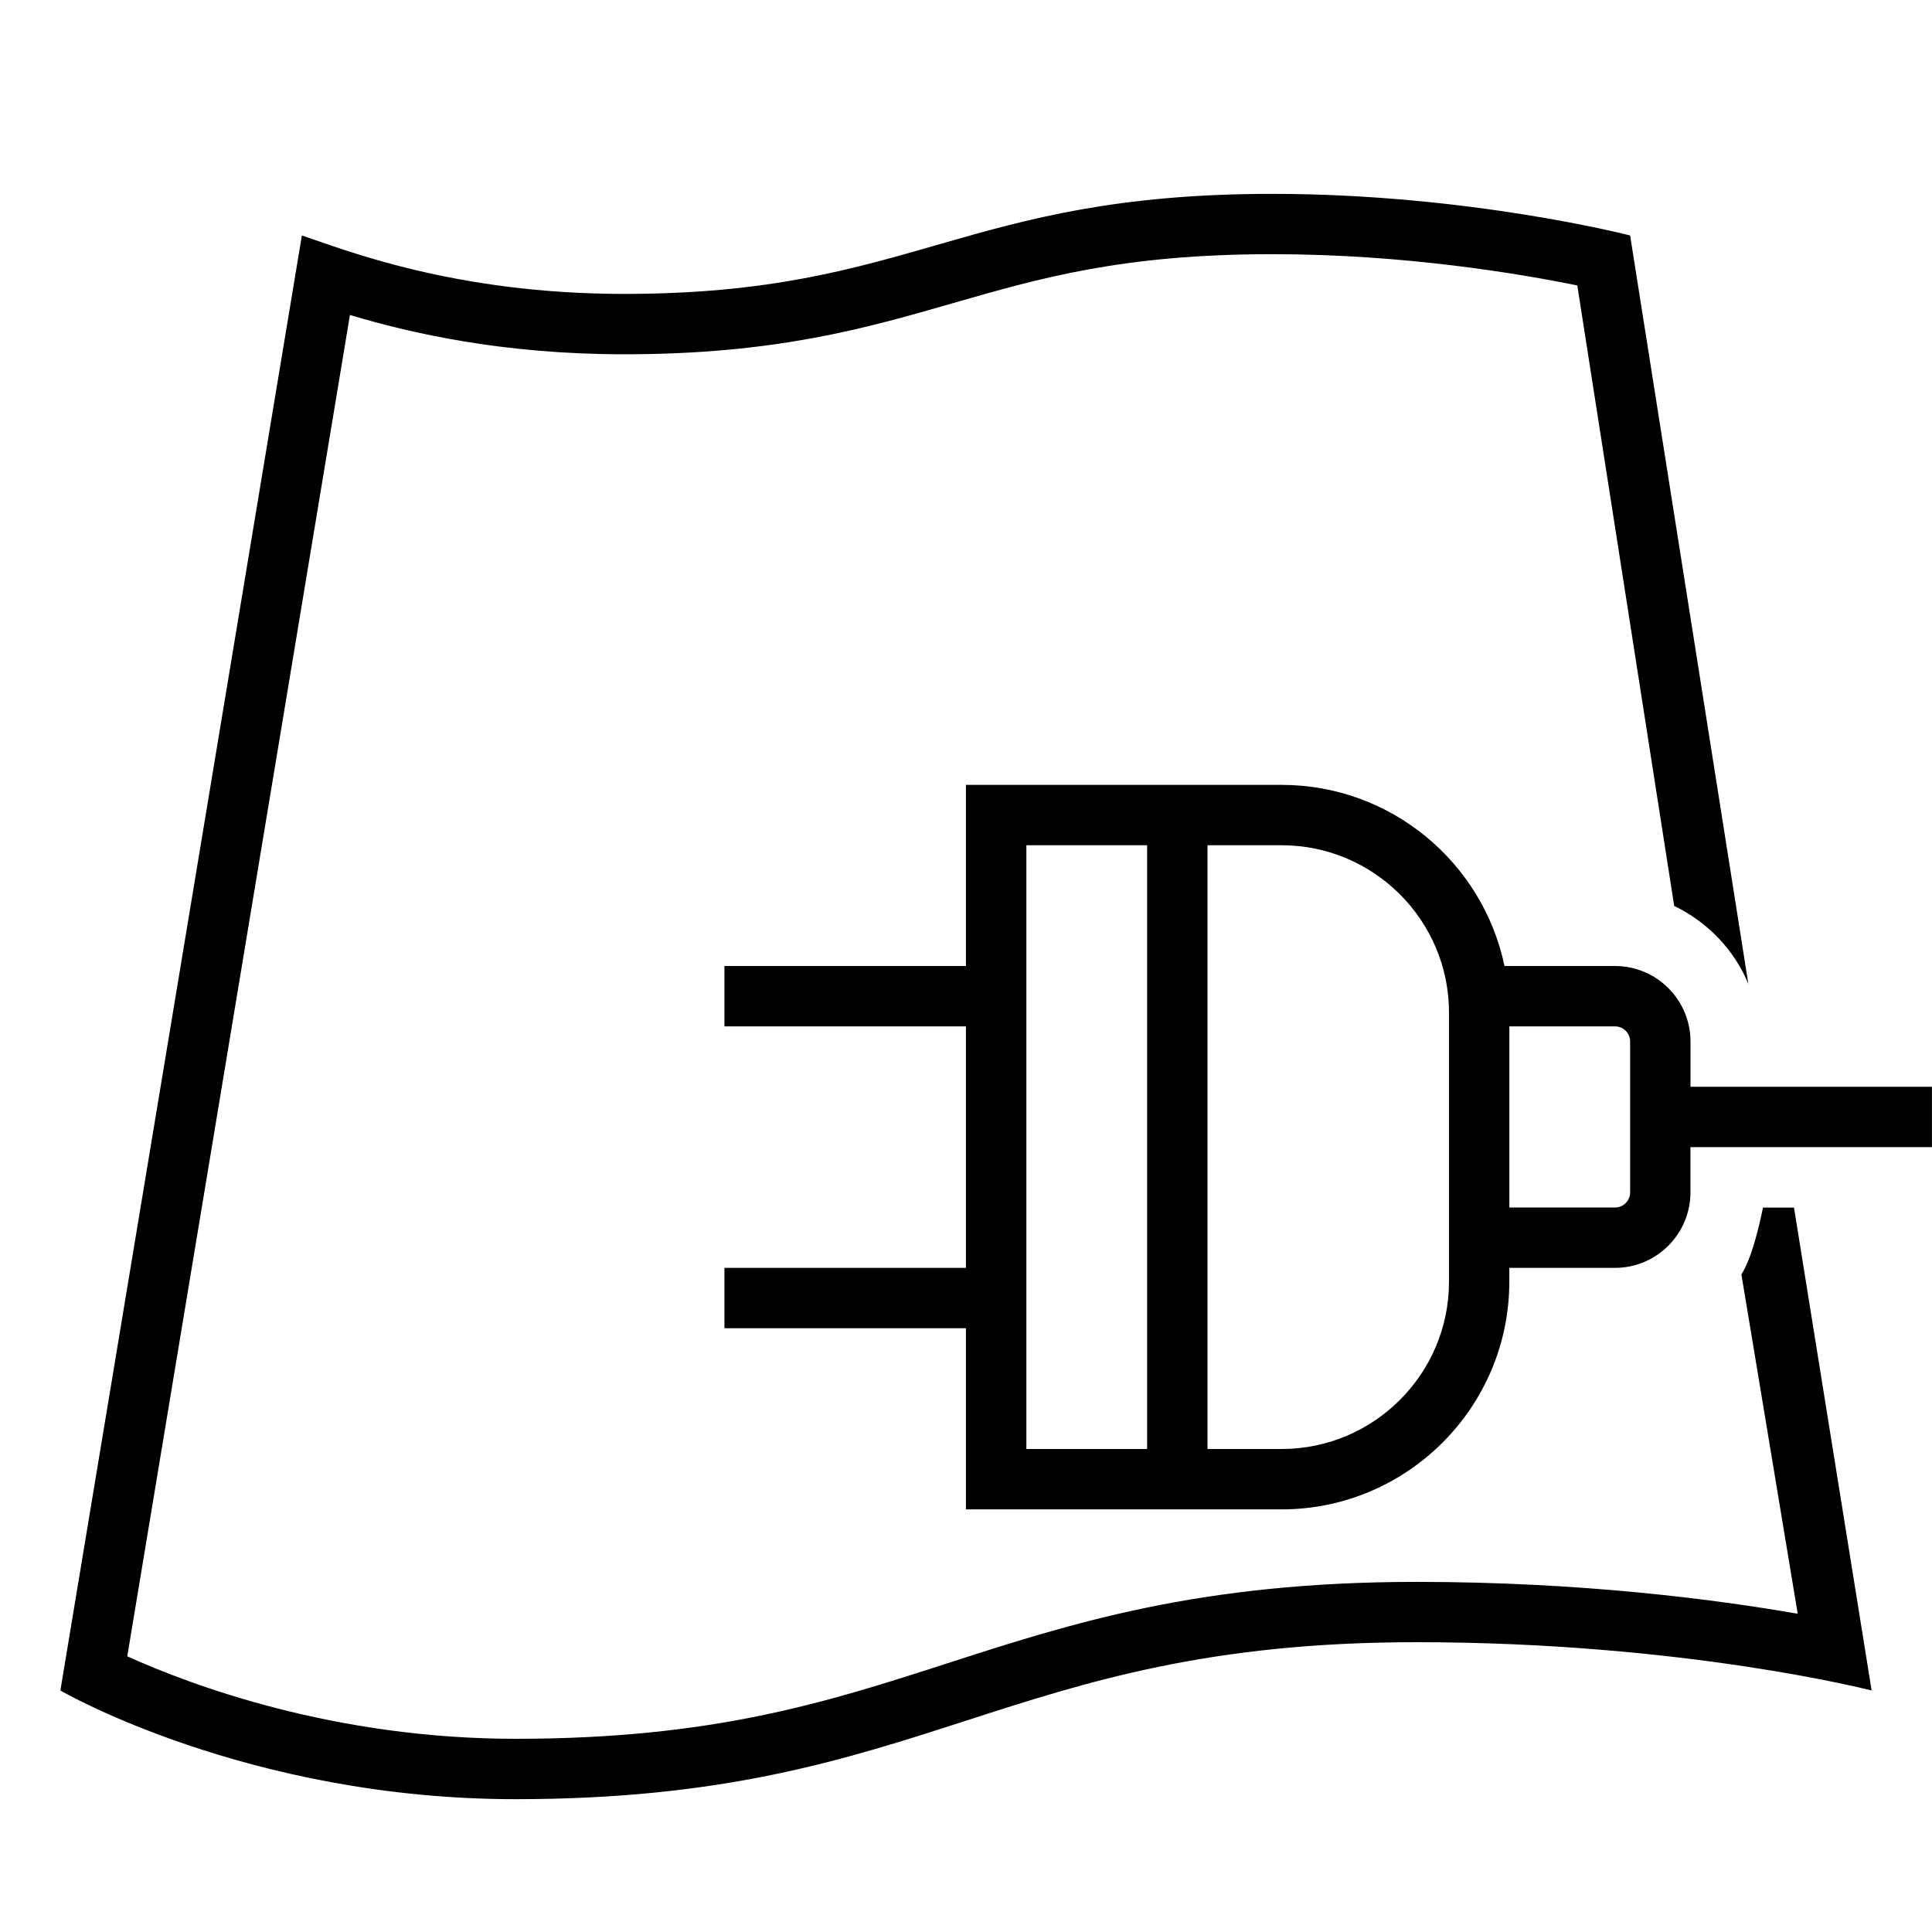
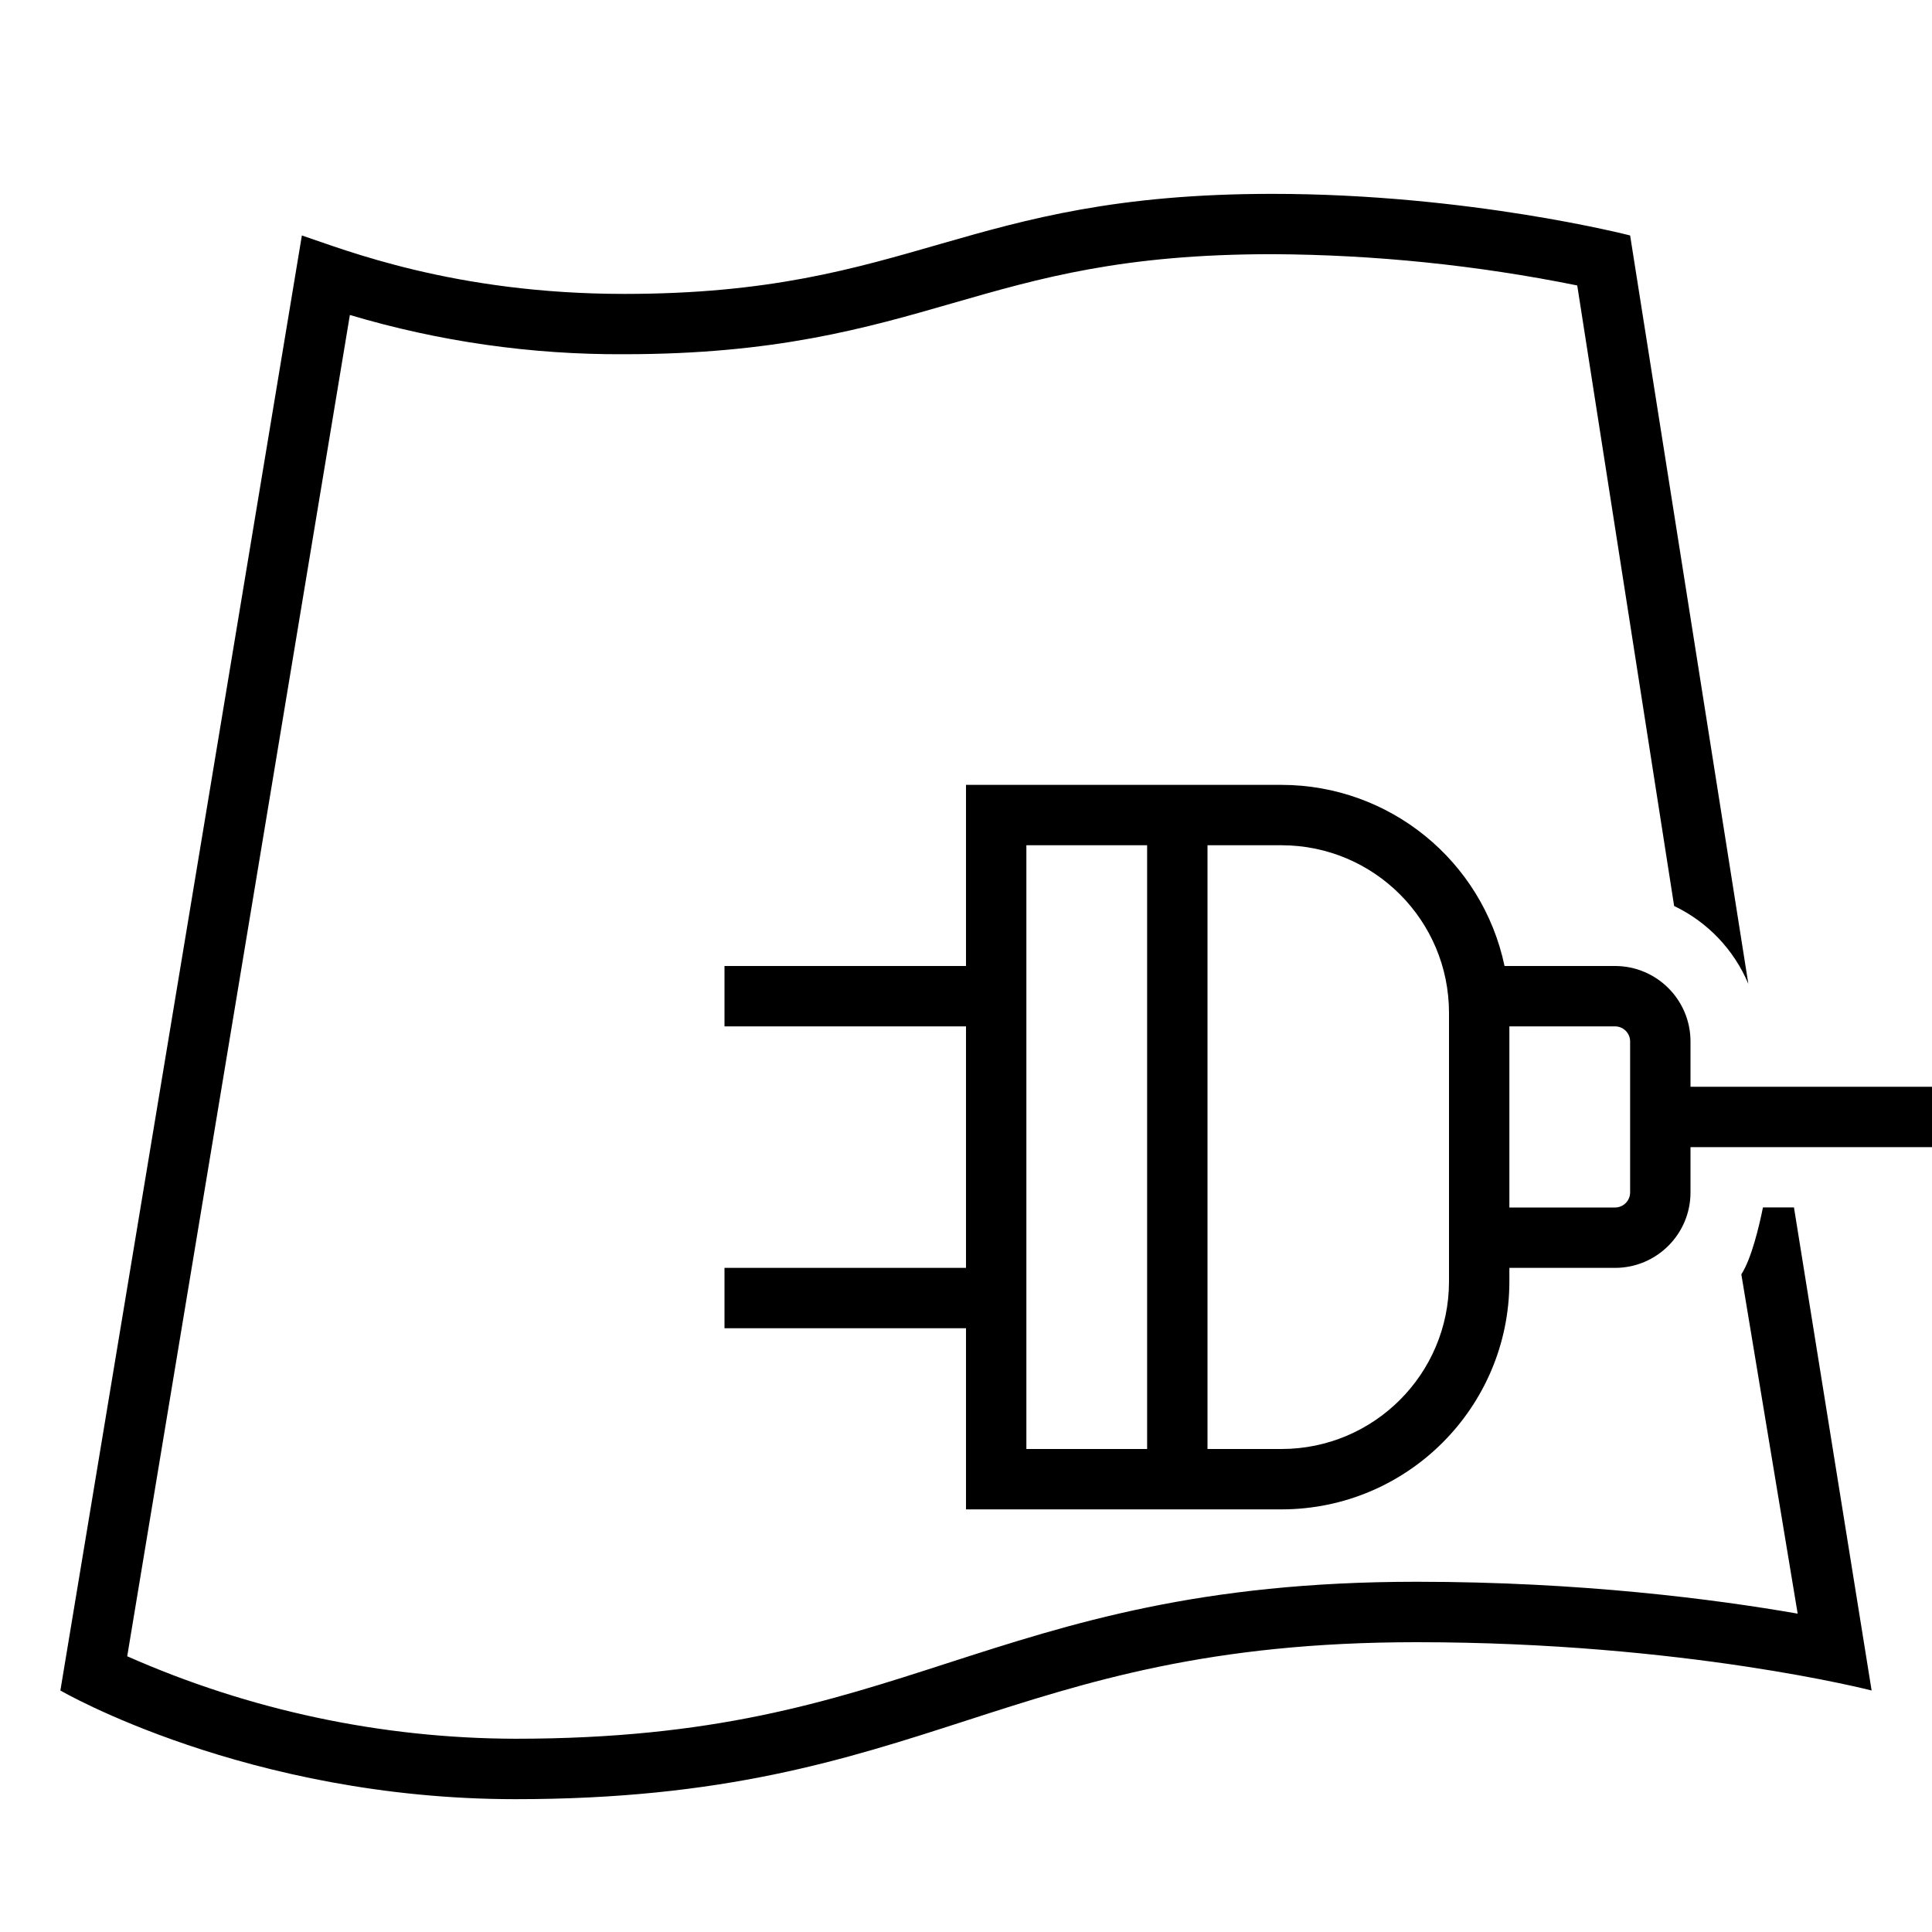
- <svg xmlns="http://www.w3.org/2000/svg" id="icons" viewBox="0 0 32 32">
-   <defs>
-     <style>.cls-1{fill:none;}.cls-1,.cls-2{stroke-width:0px;}</style>
-   </defs>
-   <path class="cls-2" d="M28,18v-.75c0-.689-.561-1.25-1.25-1.25h-1.831c-.357-1.711-1.876-3-3.692-3h-5.228v3h-4v1h4v4h-4v1h4v3h5.228c2.08,0,3.772-1.692,3.772-3.772v-.228h1.75c.689,0,1.25-.561,1.25-1.25v-.75h4v-1h-4ZM19,24h-2v-10h2v10ZM24,21v.228c0,1.528-1.244,2.772-2.772,2.772h-1.228v-10h1.228c1.528,0,2.772,1.244,2.772,2.772v4.228ZM27,19.75c0,.138-.112.25-.25.25h-1.75v-3h1.75c.138,0,.25.112.25.25v2.5ZM29.714,20l1.286,8s-3.093-.8-7.538-.8c-6.876,0-8.048,2.6-14.924,2.6-4.445,0-7.538-1.8-7.538-1.8L5,3.9c.699.233,2.519.968,5.339.968,4.808,0,5.591-1.657,10.735-1.657,3.259,0,5.926.689,5.926.689l1.958,12.396c-.236-.568-.677-1.025-1.228-1.291l-1.605-10.277c-.946-.193-2.862-.518-5.05-.518-2.475,0-3.842.394-5.29.811-1.445.416-2.94.847-5.445.847-2.005,0-3.528-.346-4.544-.651l-3.688,22.217c1.061.479,3.427,1.366,6.43,1.366,3.281,0,5.163-.608,7.155-1.251,2.052-.663,4.174-1.348,7.77-1.348,2.726,0,4.949.29,6.313.528l-.933-5.621c.168-.258.294-.796.358-1.107h.513Z" />
-   <rect class="cls-1" y="0" width="32" height="32" />
+ <svg xmlns="http://www.w3.org/2000/svg" viewBox="0 0 32 32">
+   <path d="M28 18v-.75c0-.69-.56-1.25-1.25-1.25h-1.83a3.778 3.778 0 0 0-3.692-3H16v3h-4v1h4v4h-4v1h4v3h5.228A3.776 3.776 0 0 0 25 21.228V21h1.75c.69 0 1.25-.56 1.25-1.25V19h4v-1h-4zm-9 6h-2V14h2v10zm5-3v.228A2.776 2.776 0 0 1 21.228 24H20V14h1.228A2.776 2.776 0 0 1 24 16.772V21zm3-1.25a.25.25 0 0 1-.25.25H25v-3h1.75a.25.25 0 0 1 .25.25v2.5zm2.714.25L31 28s-3.093-.8-7.538-.8c-6.876 0-8.048 2.6-14.924 2.6C4.093 29.8 1 28 1 28L5 3.9c.7.233 2.519.968 5.34.968 4.807 0 5.59-1.657 10.734-1.657 3.26 0 5.926.689 5.926.689l1.958 12.396a2.507 2.507 0 0 0-1.229-1.29L26.124 4.728a26.165 26.165 0 0 0-5.05-.518c-2.474 0-3.842.393-5.29.81-1.445.417-2.94.847-5.445.847a15.6 15.6 0 0 1-4.544-.65L2.107 27.433a15.984 15.984 0 0 0 6.43 1.366c3.281 0 5.163-.608 7.156-1.252 2.052-.662 4.174-1.348 7.77-1.348 2.725 0 4.948.29 6.312.528l-.933-5.62c.168-.259.295-.796.358-1.108h.514z" stroke-width="0" />
+   <path stroke-width="0" fill="none" d="M0 0h32v32H0z" />
</svg>
